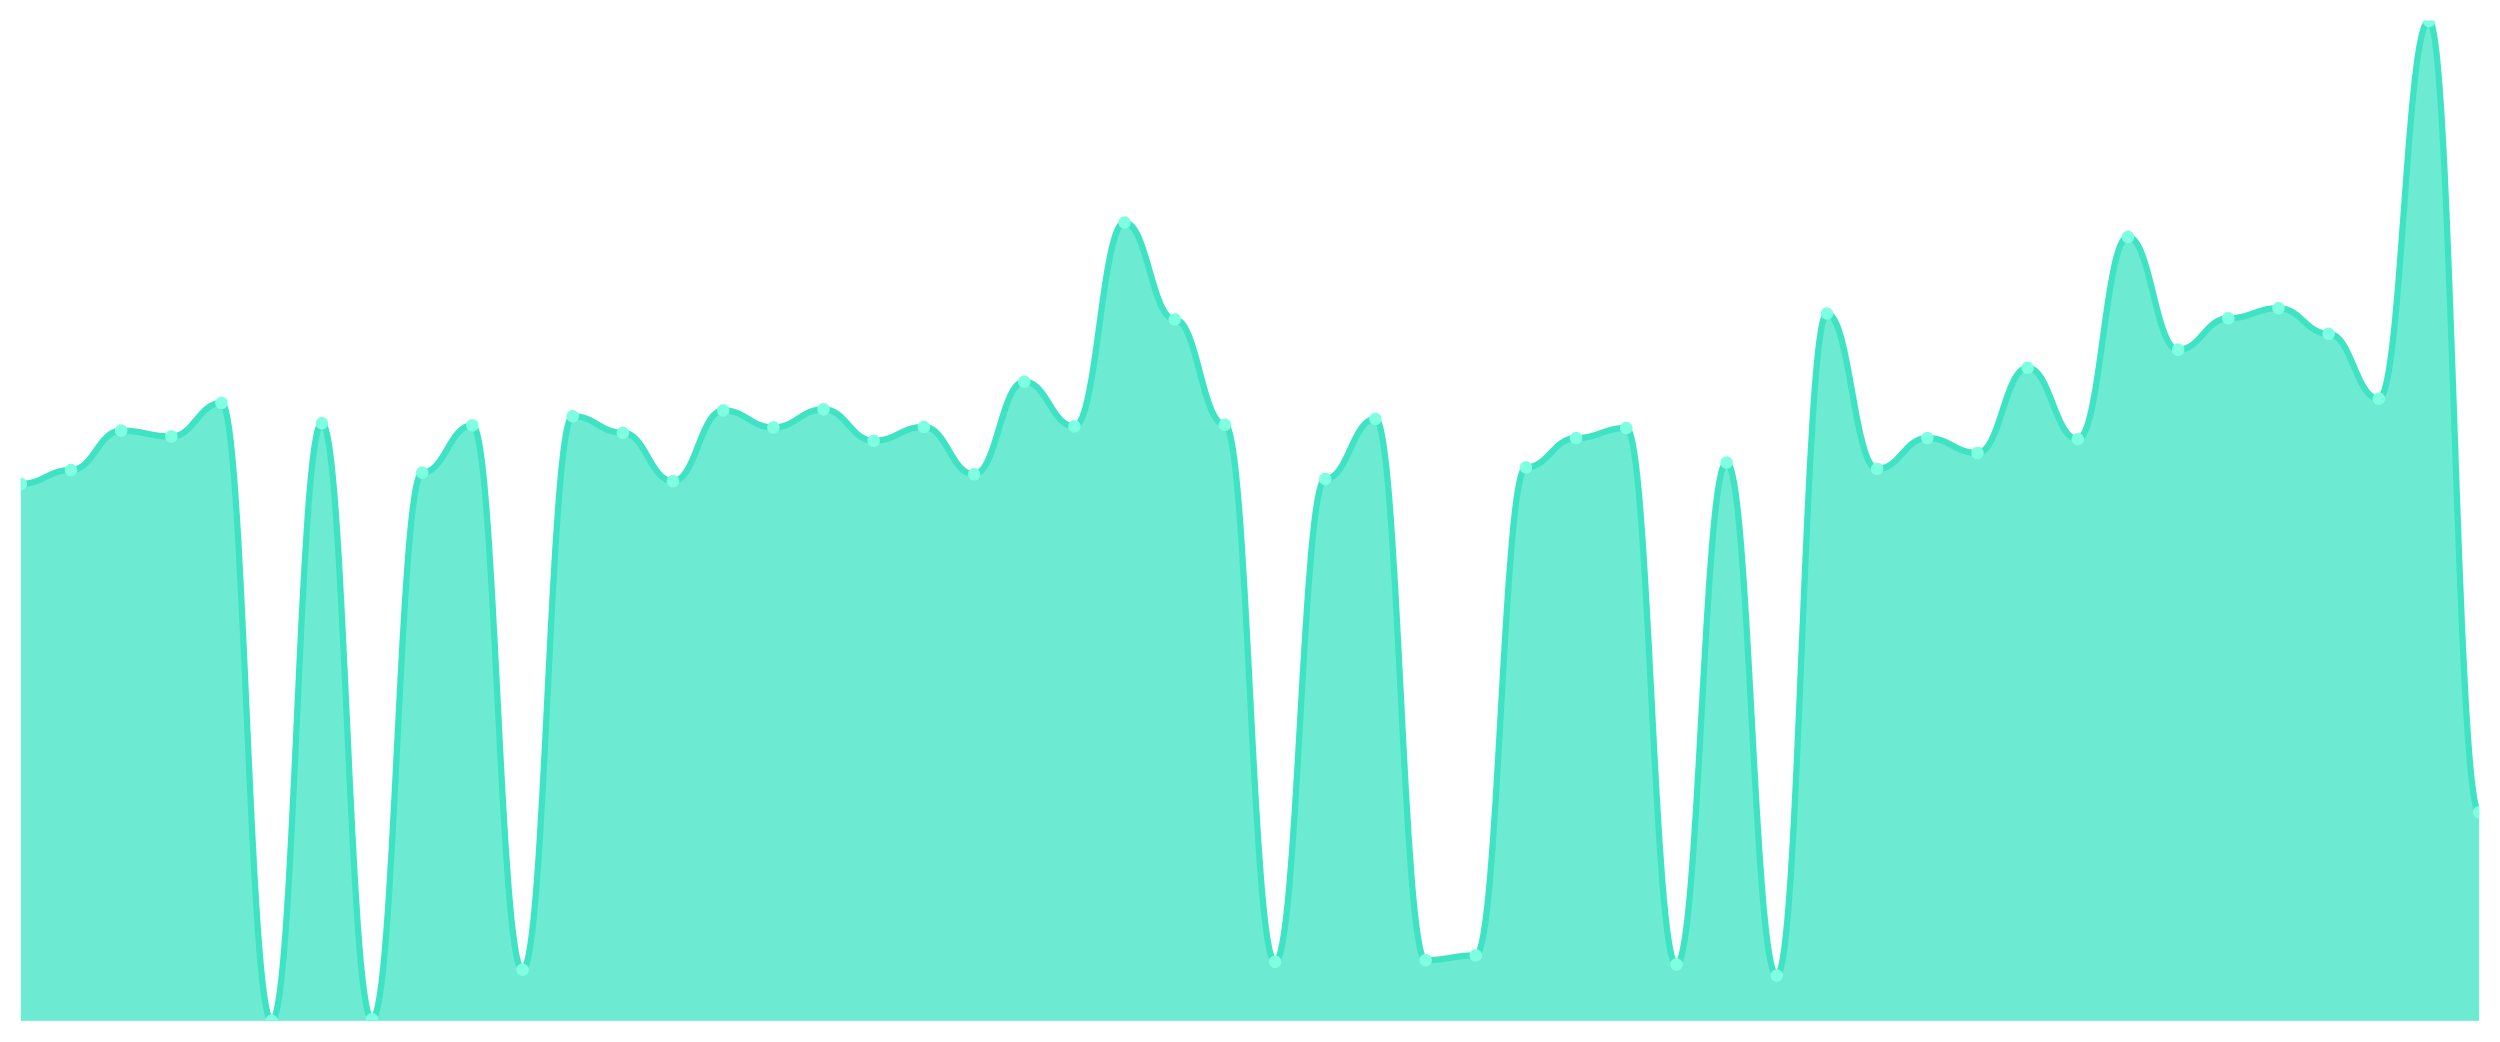
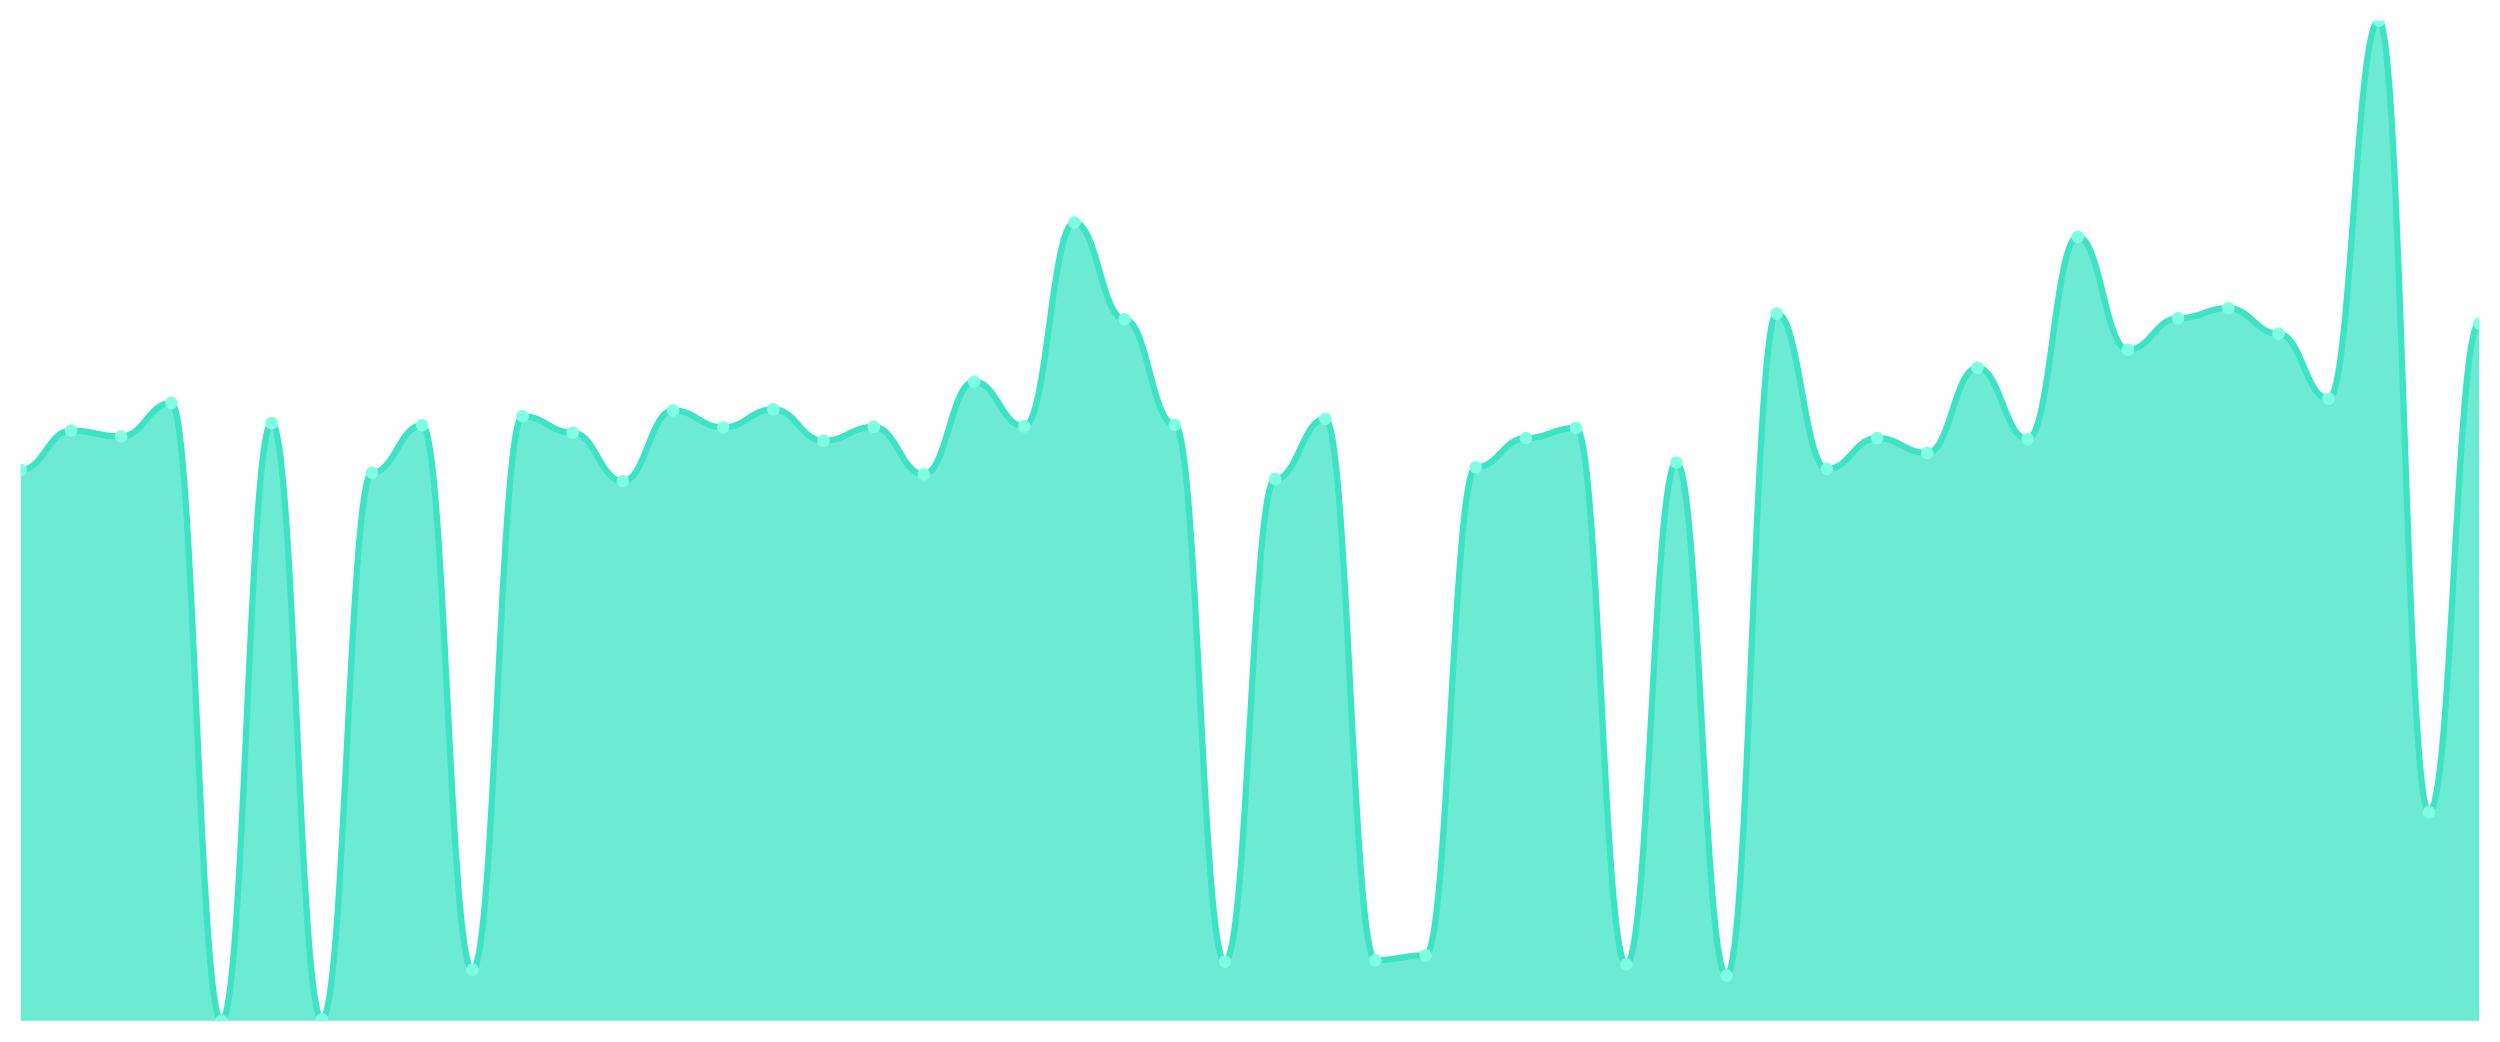
<svg xmlns="http://www.w3.org/2000/svg" viewBox="0 0 1200 500" width="1200" height="500">
  <defs>
    <clipPath id="c">
      <rect x="10" y="10" width="1180" height="480" />
    </clipPath>
  </defs>
  <rect width="1200" height="500" fill="none" />
  <g clip-path="url(#c)">
-     <path d="M 10,490 L 10,232.246 C 20.837,232.246 23.245,225.604 34.082,225.604 C 44.918,225.604 47.327,206.7 58.163,206.7 C 69,206.7 71.408,209.51 82.245,209.51 C 93.082,209.51 95.49,193.417 106.327,193.417 C 117.163,193.417 119.571,490 130.408,490 C 141.245,490 143.653,203.124 154.49,203.124 C 165.327,203.124 167.735,489.234 178.571,489.234 C 189.408,489.234 191.816,226.881 202.653,226.881 C 213.49,226.881 215.898,204.146 226.735,204.146 C 237.571,204.146 239.98,465.476 250.816,465.476 C 261.653,465.476 264.061,199.803 274.898,199.803 C 285.735,199.803 288.143,207.722 298.98,207.722 C 309.816,207.722 312.224,230.969 323.061,230.969 C 333.898,230.969 336.306,196.993 347.143,196.993 C 357.98,196.993 360.388,205.168 371.224,205.168 C 382.061,205.168 384.469,196.482 395.306,196.482 C 406.143,196.482 408.551,211.554 419.388,211.554 C 430.224,211.554 432.633,204.912 443.469,204.912 C 454.306,204.912 456.714,227.648 467.551,227.648 C 478.388,227.648 480.796,183.199 491.633,183.199 C 502.469,183.199 504.878,204.657 515.714,204.657 C 526.551,204.657 528.959,106.817 539.796,106.817 C 550.633,106.817 553.041,153.31 563.878,153.31 C 574.714,153.31 577.122,203.89 587.959,203.89 C 598.796,203.89 601.204,461.644 612.041,461.644 C 622.878,461.644 625.286,229.947 636.122,229.947 C 646.959,229.947 649.367,201.08 660.204,201.08 C 671.041,201.08 673.449,460.878 684.286,460.878 C 695.122,460.878 697.531,458.579 708.367,458.579 C 719.204,458.579 721.612,224.327 732.449,224.327 C 743.286,224.327 745.694,210.277 756.531,210.277 C 767.367,210.277 769.776,205.423 780.612,205.423 C 791.449,205.423 793.857,462.922 804.694,462.922 C 815.531,462.922 817.939,222.028 828.776,222.028 C 839.612,222.028 842.02,468.286 852.857,468.286 C 863.694,468.286 866.102,150.5 876.939,150.5 C 887.776,150.5 890.184,225.093 901.02,225.093 C 911.857,225.093 914.265,210.277 925.102,210.277 C 935.939,210.277 938.347,217.429 949.184,217.429 C 960.02,217.429 962.429,176.557 973.265,176.557 C 984.102,176.557 986.51,210.788 997.347,210.788 C 1008.184,210.788 1010.592,113.715 1021.429,113.715 C 1032.265,113.715 1034.673,167.871 1045.51,167.871 C 1056.347,167.871 1058.755,152.799 1069.592,152.799 C 1080.429,152.799 1082.837,147.946 1093.673,147.946 C 1104.51,147.946 1106.918,160.208 1117.755,160.208 C 1128.592,160.208 1131,191.373 1141.837,191.373 C 1152.673,191.373 1155.082,10 1165.918,10 C 1176.755,10 1179.163,389.862 1190,389.862 L 1190,490 Z" fill="rgba(61,227,195,0.75)" />
-     <path d="M 10,232.246 C 20.837,232.246 23.245,225.604 34.082,225.604 C 44.918,225.604 47.327,206.7 58.163,206.7 C 69,206.7 71.408,209.51 82.245,209.51 C 93.082,209.51 95.49,193.417 106.327,193.417 C 117.163,193.417 119.571,490 130.408,490 C 141.245,490 143.653,203.124 154.49,203.124 C 165.327,203.124 167.735,489.234 178.571,489.234 C 189.408,489.234 191.816,226.881 202.653,226.881 C 213.49,226.881 215.898,204.146 226.735,204.146 C 237.571,204.146 239.98,465.476 250.816,465.476 C 261.653,465.476 264.061,199.803 274.898,199.803 C 285.735,199.803 288.143,207.722 298.98,207.722 C 309.816,207.722 312.224,230.969 323.061,230.969 C 333.898,230.969 336.306,196.993 347.143,196.993 C 357.98,196.993 360.388,205.168 371.224,205.168 C 382.061,205.168 384.469,196.482 395.306,196.482 C 406.143,196.482 408.551,211.554 419.388,211.554 C 430.224,211.554 432.633,204.912 443.469,204.912 C 454.306,204.912 456.714,227.648 467.551,227.648 C 478.388,227.648 480.796,183.199 491.633,183.199 C 502.469,183.199 504.878,204.657 515.714,204.657 C 526.551,204.657 528.959,106.817 539.796,106.817 C 550.633,106.817 553.041,153.31 563.878,153.31 C 574.714,153.31 577.122,203.89 587.959,203.89 C 598.796,203.89 601.204,461.644 612.041,461.644 C 622.878,461.644 625.286,229.947 636.122,229.947 C 646.959,229.947 649.367,201.08 660.204,201.08 C 671.041,201.08 673.449,460.878 684.286,460.878 C 695.122,460.878 697.531,458.579 708.367,458.579 C 719.204,458.579 721.612,224.327 732.449,224.327 C 743.286,224.327 745.694,210.277 756.531,210.277 C 767.367,210.277 769.776,205.423 780.612,205.423 C 791.449,205.423 793.857,462.922 804.694,462.922 C 815.531,462.922 817.939,222.028 828.776,222.028 C 839.612,222.028 842.02,468.286 852.857,468.286 C 863.694,468.286 866.102,150.5 876.939,150.5 C 887.776,150.5 890.184,225.093 901.02,225.093 C 911.857,225.093 914.265,210.277 925.102,210.277 C 935.939,210.277 938.347,217.429 949.184,217.429 C 960.02,217.429 962.429,176.557 973.265,176.557 C 984.102,176.557 986.51,210.788 997.347,210.788 C 1008.184,210.788 1010.592,113.715 1021.429,113.715 C 1032.265,113.715 1034.673,167.871 1045.51,167.871 C 1056.347,167.871 1058.755,152.799 1069.592,152.799 C 1080.429,152.799 1082.837,147.946 1093.673,147.946 C 1104.51,147.946 1106.918,160.208 1117.755,160.208 C 1128.592,160.208 1131,191.373 1141.837,191.373 C 1152.673,191.373 1155.082,10 1165.918,10 C 1176.755,10 1179.163,389.862 1190,389.862" fill="none" stroke="#3de3c3" stroke-width="3" stroke-linecap="round" stroke-linejoin="round" />
-     <circle cx="10" cy="232.246" r="3" fill="#7fffe1" />
-     <circle cx="34.082" cy="225.604" r="3" fill="#7fffe1" />
-     <circle cx="58.163" cy="206.7" r="3" fill="#7fffe1" />
-     <circle cx="82.245" cy="209.51" r="3" fill="#7fffe1" />
-     <circle cx="106.327" cy="193.417" r="3" fill="#7fffe1" />
-     <circle cx="130.408" cy="490" r="3" fill="#7fffe1" />
-     <circle cx="154.49" cy="203.124" r="3" fill="#7fffe1" />
-     <circle cx="178.571" cy="489.234" r="3" fill="#7fffe1" />
-     <circle cx="202.653" cy="226.881" r="3" fill="#7fffe1" />
-     <circle cx="226.735" cy="204.146" r="3" fill="#7fffe1" />
-     <circle cx="250.816" cy="465.476" r="3" fill="#7fffe1" />
-     <circle cx="274.898" cy="199.803" r="3" fill="#7fffe1" />
-     <circle cx="298.98" cy="207.722" r="3" fill="#7fffe1" />
-     <circle cx="323.061" cy="230.969" r="3" fill="#7fffe1" />
-     <circle cx="347.143" cy="196.993" r="3" fill="#7fffe1" />
-     <circle cx="371.224" cy="205.168" r="3" fill="#7fffe1" />
-     <circle cx="395.306" cy="196.482" r="3" fill="#7fffe1" />
-     <circle cx="419.388" cy="211.554" r="3" fill="#7fffe1" />
-     <circle cx="443.469" cy="204.912" r="3" fill="#7fffe1" />
-     <circle cx="467.551" cy="227.648" r="3" fill="#7fffe1" />
-     <circle cx="491.633" cy="183.199" r="3" fill="#7fffe1" />
-     <circle cx="515.714" cy="204.657" r="3" fill="#7fffe1" />
-     <circle cx="539.796" cy="106.817" r="3" fill="#7fffe1" />
-     <circle cx="563.878" cy="153.31" r="3" fill="#7fffe1" />
-     <circle cx="587.959" cy="203.89" r="3" fill="#7fffe1" />
-     <circle cx="612.041" cy="461.644" r="3" fill="#7fffe1" />
-     <circle cx="636.122" cy="229.947" r="3" fill="#7fffe1" />
-     <circle cx="660.204" cy="201.08" r="3" fill="#7fffe1" />
-     <circle cx="684.286" cy="460.878" r="3" fill="#7fffe1" />
-     <circle cx="708.367" cy="458.579" r="3" fill="#7fffe1" />
-     <circle cx="732.449" cy="224.327" r="3" fill="#7fffe1" />
-     <circle cx="756.531" cy="210.277" r="3" fill="#7fffe1" />
-     <circle cx="780.612" cy="205.423" r="3" fill="#7fffe1" />
-     <circle cx="804.694" cy="462.922" r="3" fill="#7fffe1" />
-     <circle cx="828.776" cy="222.028" r="3" fill="#7fffe1" />
-     <circle cx="852.857" cy="468.286" r="3" fill="#7fffe1" />
-     <circle cx="876.939" cy="150.5" r="3" fill="#7fffe1" />
-     <circle cx="901.02" cy="225.093" r="3" fill="#7fffe1" />
-     <circle cx="925.102" cy="210.277" r="3" fill="#7fffe1" />
-     <circle cx="949.184" cy="217.429" r="3" fill="#7fffe1" />
-     <circle cx="973.265" cy="176.557" r="3" fill="#7fffe1" />
-     <circle cx="997.347" cy="210.788" r="3" fill="#7fffe1" />
-     <circle cx="1021.429" cy="113.715" r="3" fill="#7fffe1" />
-     <circle cx="1045.51" cy="167.871" r="3" fill="#7fffe1" />
-     <circle cx="1069.592" cy="152.799" r="3" fill="#7fffe1" />
-     <circle cx="1093.673" cy="147.946" r="3" fill="#7fffe1" />
-     <circle cx="1117.755" cy="160.208" r="3" fill="#7fffe1" />
-     <circle cx="1141.837" cy="191.373" r="3" fill="#7fffe1" />
-     <circle cx="1165.918" cy="10" r="3" fill="#7fffe1" />
-     <circle cx="1190" cy="389.862" r="3" fill="#7fffe1" />
+     <path d="M 10,490 L 10,225.604 C 20.837,225.604 23.245,206.7 34.082,206.7 C 44.918,206.7 47.327,209.51 58.163,209.51 C 69,209.51 71.408,193.417 82.245,193.417 C 93.082,193.417 95.49,490 106.327,490 C 117.163,490 119.571,203.124 130.408,203.124 C 141.245,203.124 143.653,489.234 154.49,489.234 C 165.327,489.234 167.735,226.881 178.571,226.881 C 189.408,226.881 191.816,204.146 202.653,204.146 C 213.49,204.146 215.898,465.476 226.735,465.476 C 237.571,465.476 239.98,199.803 250.816,199.803 C 261.653,199.803 264.061,207.722 274.898,207.722 C 285.735,207.722 288.143,230.969 298.98,230.969 C 309.816,230.969 312.224,196.993 323.061,196.993 C 333.898,196.993 336.306,205.168 347.143,205.168 C 357.98,205.168 360.388,196.482 371.224,196.482 C 382.061,196.482 384.469,211.554 395.306,211.554 C 406.143,211.554 408.551,204.912 419.388,204.912 C 430.224,204.912 432.633,227.648 443.469,227.648 C 454.306,227.648 456.714,183.199 467.551,183.199 C 478.388,183.199 480.796,204.657 491.633,204.657 C 502.469,204.657 504.878,106.817 515.714,106.817 C 526.551,106.817 528.959,153.31 539.796,153.31 C 550.633,153.31 553.041,203.89 563.878,203.89 C 574.714,203.89 577.122,461.644 587.959,461.644 C 598.796,461.644 601.204,229.947 612.041,229.947 C 622.878,229.947 625.286,201.08 636.122,201.08 C 646.959,201.08 649.367,460.878 660.204,460.878 C 671.041,460.878 673.449,458.579 684.286,458.579 C 695.122,458.579 697.531,224.327 708.367,224.327 C 719.204,224.327 721.612,210.277 732.449,210.277 C 743.286,210.277 745.694,205.423 756.531,205.423 C 767.367,205.423 769.776,462.922 780.612,462.922 C 791.449,462.922 793.857,222.028 804.694,222.028 C 815.531,222.028 817.939,468.286 828.776,468.286 C 839.612,468.286 842.02,150.5 852.857,150.5 C 863.694,150.5 866.102,225.093 876.939,225.093 C 887.776,225.093 890.184,210.277 901.02,210.277 C 911.857,210.277 914.265,217.429 925.102,217.429 C 935.939,217.429 938.347,176.557 949.184,176.557 C 960.02,176.557 962.429,210.788 973.265,210.788 C 984.102,210.788 986.51,113.715 997.347,113.715 C 1008.184,113.715 1010.592,167.871 1021.429,167.871 C 1032.265,167.871 1034.673,152.799 1045.51,152.799 C 1056.347,152.799 1058.755,147.946 1069.592,147.946 C 1080.429,147.946 1082.837,160.208 1093.673,160.208 C 1104.51,160.208 1106.918,191.373 1117.755,191.373 C 1128.592,191.373 1131,10 1141.837,10 C 1152.673,10 1155.082,389.862 1165.918,389.862 C 1176.755,389.862 1179.163,155.354 1190,155.354 L 1190,490 Z" fill="rgba(61,227,195,0.75)" />
+     <path d="M 10,225.604 C 20.837,225.604 23.245,206.7 34.082,206.7 C 44.918,206.7 47.327,209.51 58.163,209.51 C 69,209.51 71.408,193.417 82.245,193.417 C 93.082,193.417 95.49,490 106.327,490 C 117.163,490 119.571,203.124 130.408,203.124 C 141.245,203.124 143.653,489.234 154.49,489.234 C 165.327,489.234 167.735,226.881 178.571,226.881 C 189.408,226.881 191.816,204.146 202.653,204.146 C 213.49,204.146 215.898,465.476 226.735,465.476 C 237.571,465.476 239.98,199.803 250.816,199.803 C 261.653,199.803 264.061,207.722 274.898,207.722 C 285.735,207.722 288.143,230.969 298.98,230.969 C 309.816,230.969 312.224,196.993 323.061,196.993 C 333.898,196.993 336.306,205.168 347.143,205.168 C 357.98,205.168 360.388,196.482 371.224,196.482 C 382.061,196.482 384.469,211.554 395.306,211.554 C 406.143,211.554 408.551,204.912 419.388,204.912 C 430.224,204.912 432.633,227.648 443.469,227.648 C 454.306,227.648 456.714,183.199 467.551,183.199 C 478.388,183.199 480.796,204.657 491.633,204.657 C 502.469,204.657 504.878,106.817 515.714,106.817 C 526.551,106.817 528.959,153.31 539.796,153.31 C 550.633,153.31 553.041,203.89 563.878,203.89 C 574.714,203.89 577.122,461.644 587.959,461.644 C 598.796,461.644 601.204,229.947 612.041,229.947 C 622.878,229.947 625.286,201.08 636.122,201.08 C 646.959,201.08 649.367,460.878 660.204,460.878 C 671.041,460.878 673.449,458.579 684.286,458.579 C 695.122,458.579 697.531,224.327 708.367,224.327 C 719.204,224.327 721.612,210.277 732.449,210.277 C 743.286,210.277 745.694,205.423 756.531,205.423 C 767.367,205.423 769.776,462.922 780.612,462.922 C 791.449,462.922 793.857,222.028 804.694,222.028 C 815.531,222.028 817.939,468.286 828.776,468.286 C 839.612,468.286 842.02,150.5 852.857,150.5 C 863.694,150.5 866.102,225.093 876.939,225.093 C 887.776,225.093 890.184,210.277 901.02,210.277 C 911.857,210.277 914.265,217.429 925.102,217.429 C 935.939,217.429 938.347,176.557 949.184,176.557 C 960.02,176.557 962.429,210.788 973.265,210.788 C 984.102,210.788 986.51,113.715 997.347,113.715 C 1008.184,113.715 1010.592,167.871 1021.429,167.871 C 1032.265,167.871 1034.673,152.799 1045.51,152.799 C 1056.347,152.799 1058.755,147.946 1069.592,147.946 C 1080.429,147.946 1082.837,160.208 1093.673,160.208 C 1104.51,160.208 1106.918,191.373 1117.755,191.373 C 1128.592,191.373 1131,10 1141.837,10 C 1152.673,10 1155.082,389.862 1165.918,389.862 C 1176.755,389.862 1179.163,155.354 1190,155.354" fill="none" stroke="#3de3c3" stroke-width="3" stroke-linecap="round" stroke-linejoin="round" />
+     <circle cx="10" cy="225.604" r="3" fill="#7fffe1" />
+     <circle cx="34.082" cy="206.7" r="3" fill="#7fffe1" />
+     <circle cx="58.163" cy="209.51" r="3" fill="#7fffe1" />
+     <circle cx="82.245" cy="193.417" r="3" fill="#7fffe1" />
+     <circle cx="106.327" cy="490" r="3" fill="#7fffe1" />
+     <circle cx="130.408" cy="203.124" r="3" fill="#7fffe1" />
+     <circle cx="154.49" cy="489.234" r="3" fill="#7fffe1" />
+     <circle cx="178.571" cy="226.881" r="3" fill="#7fffe1" />
+     <circle cx="202.653" cy="204.146" r="3" fill="#7fffe1" />
+     <circle cx="226.735" cy="465.476" r="3" fill="#7fffe1" />
+     <circle cx="250.816" cy="199.803" r="3" fill="#7fffe1" />
+     <circle cx="274.898" cy="207.722" r="3" fill="#7fffe1" />
+     <circle cx="298.98" cy="230.969" r="3" fill="#7fffe1" />
+     <circle cx="323.061" cy="196.993" r="3" fill="#7fffe1" />
+     <circle cx="347.143" cy="205.168" r="3" fill="#7fffe1" />
+     <circle cx="371.224" cy="196.482" r="3" fill="#7fffe1" />
+     <circle cx="395.306" cy="211.554" r="3" fill="#7fffe1" />
+     <circle cx="419.388" cy="204.912" r="3" fill="#7fffe1" />
+     <circle cx="443.469" cy="227.648" r="3" fill="#7fffe1" />
+     <circle cx="467.551" cy="183.199" r="3" fill="#7fffe1" />
+     <circle cx="491.633" cy="204.657" r="3" fill="#7fffe1" />
+     <circle cx="515.714" cy="106.817" r="3" fill="#7fffe1" />
+     <circle cx="539.796" cy="153.31" r="3" fill="#7fffe1" />
+     <circle cx="563.878" cy="203.89" r="3" fill="#7fffe1" />
+     <circle cx="587.959" cy="461.644" r="3" fill="#7fffe1" />
+     <circle cx="612.041" cy="229.947" r="3" fill="#7fffe1" />
+     <circle cx="636.122" cy="201.08" r="3" fill="#7fffe1" />
+     <circle cx="660.204" cy="460.878" r="3" fill="#7fffe1" />
+     <circle cx="684.286" cy="458.579" r="3" fill="#7fffe1" />
+     <circle cx="708.367" cy="224.327" r="3" fill="#7fffe1" />
+     <circle cx="732.449" cy="210.277" r="3" fill="#7fffe1" />
+     <circle cx="756.531" cy="205.423" r="3" fill="#7fffe1" />
+     <circle cx="780.612" cy="462.922" r="3" fill="#7fffe1" />
+     <circle cx="804.694" cy="222.028" r="3" fill="#7fffe1" />
+     <circle cx="828.776" cy="468.286" r="3" fill="#7fffe1" />
+     <circle cx="852.857" cy="150.5" r="3" fill="#7fffe1" />
+     <circle cx="876.939" cy="225.093" r="3" fill="#7fffe1" />
+     <circle cx="901.02" cy="210.277" r="3" fill="#7fffe1" />
+     <circle cx="925.102" cy="217.429" r="3" fill="#7fffe1" />
+     <circle cx="949.184" cy="176.557" r="3" fill="#7fffe1" />
+     <circle cx="973.265" cy="210.788" r="3" fill="#7fffe1" />
+     <circle cx="997.347" cy="113.715" r="3" fill="#7fffe1" />
+     <circle cx="1021.429" cy="167.871" r="3" fill="#7fffe1" />
+     <circle cx="1045.51" cy="152.799" r="3" fill="#7fffe1" />
+     <circle cx="1069.592" cy="147.946" r="3" fill="#7fffe1" />
+     <circle cx="1093.673" cy="160.208" r="3" fill="#7fffe1" />
+     <circle cx="1117.755" cy="191.373" r="3" fill="#7fffe1" />
+     <circle cx="1141.837" cy="10" r="3" fill="#7fffe1" />
+     <circle cx="1165.918" cy="389.862" r="3" fill="#7fffe1" />
+     <circle cx="1190" cy="155.354" r="3" fill="#7fffe1" />
  </g>
</svg>
